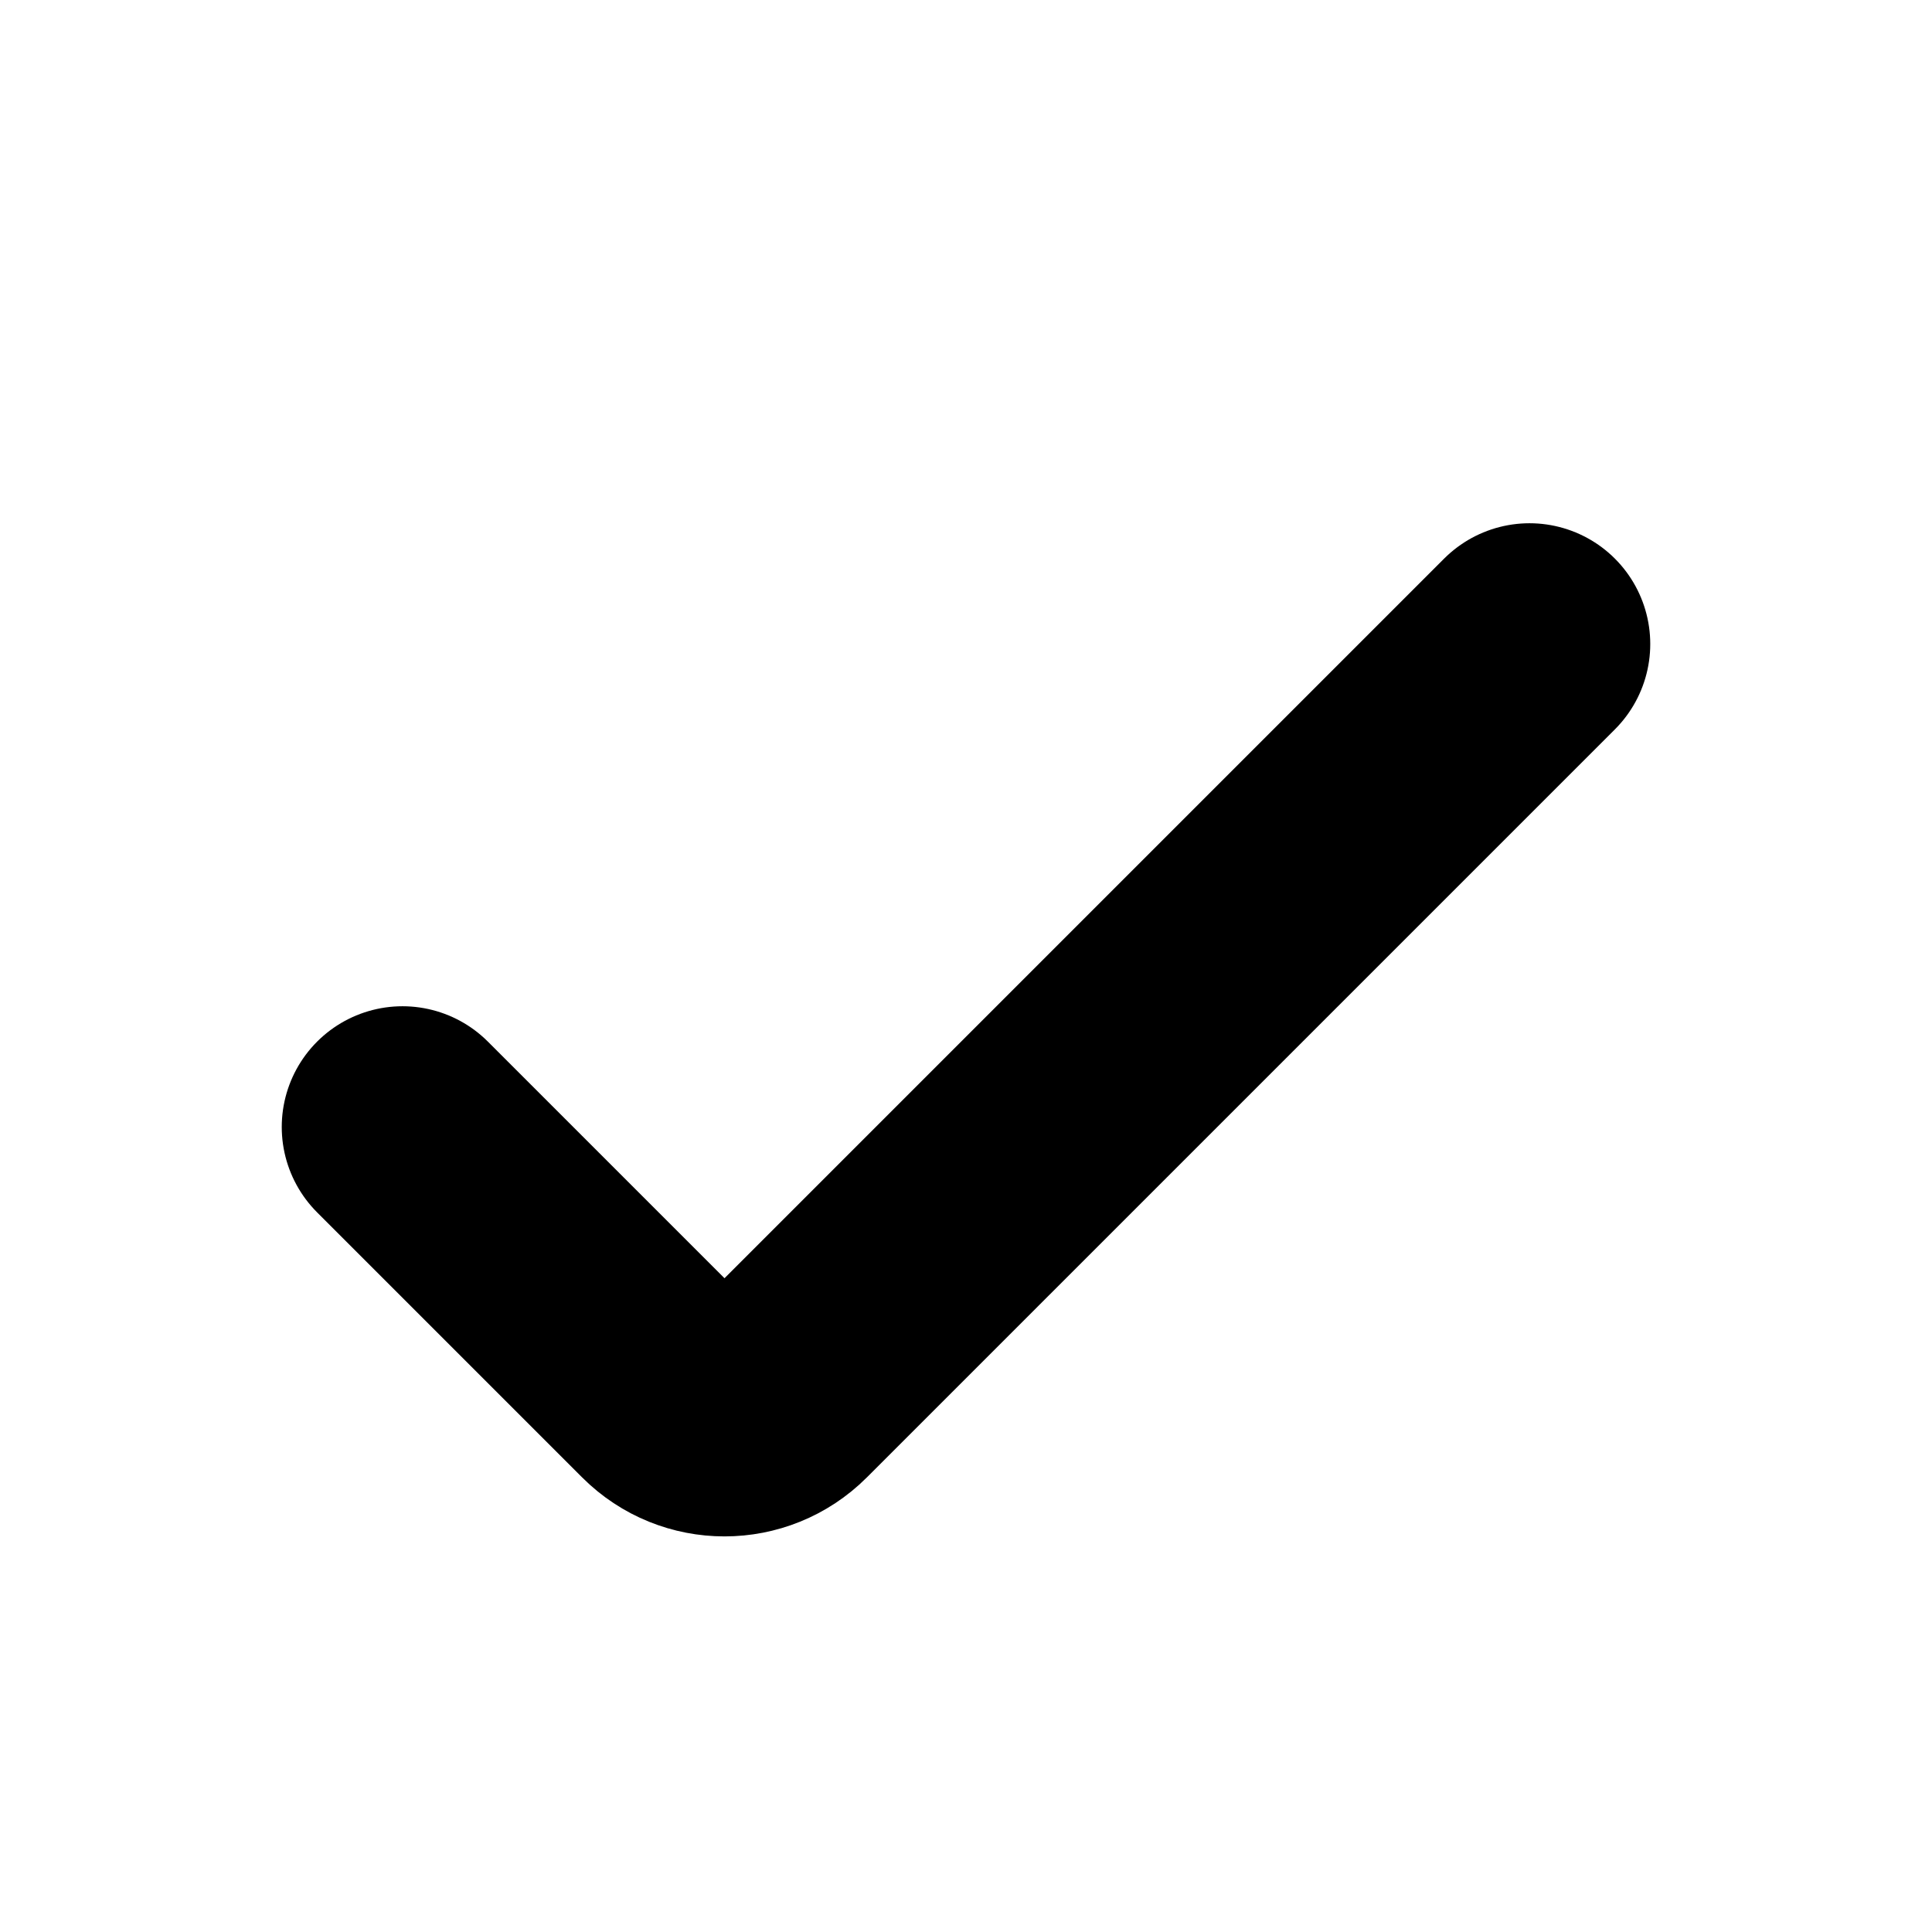
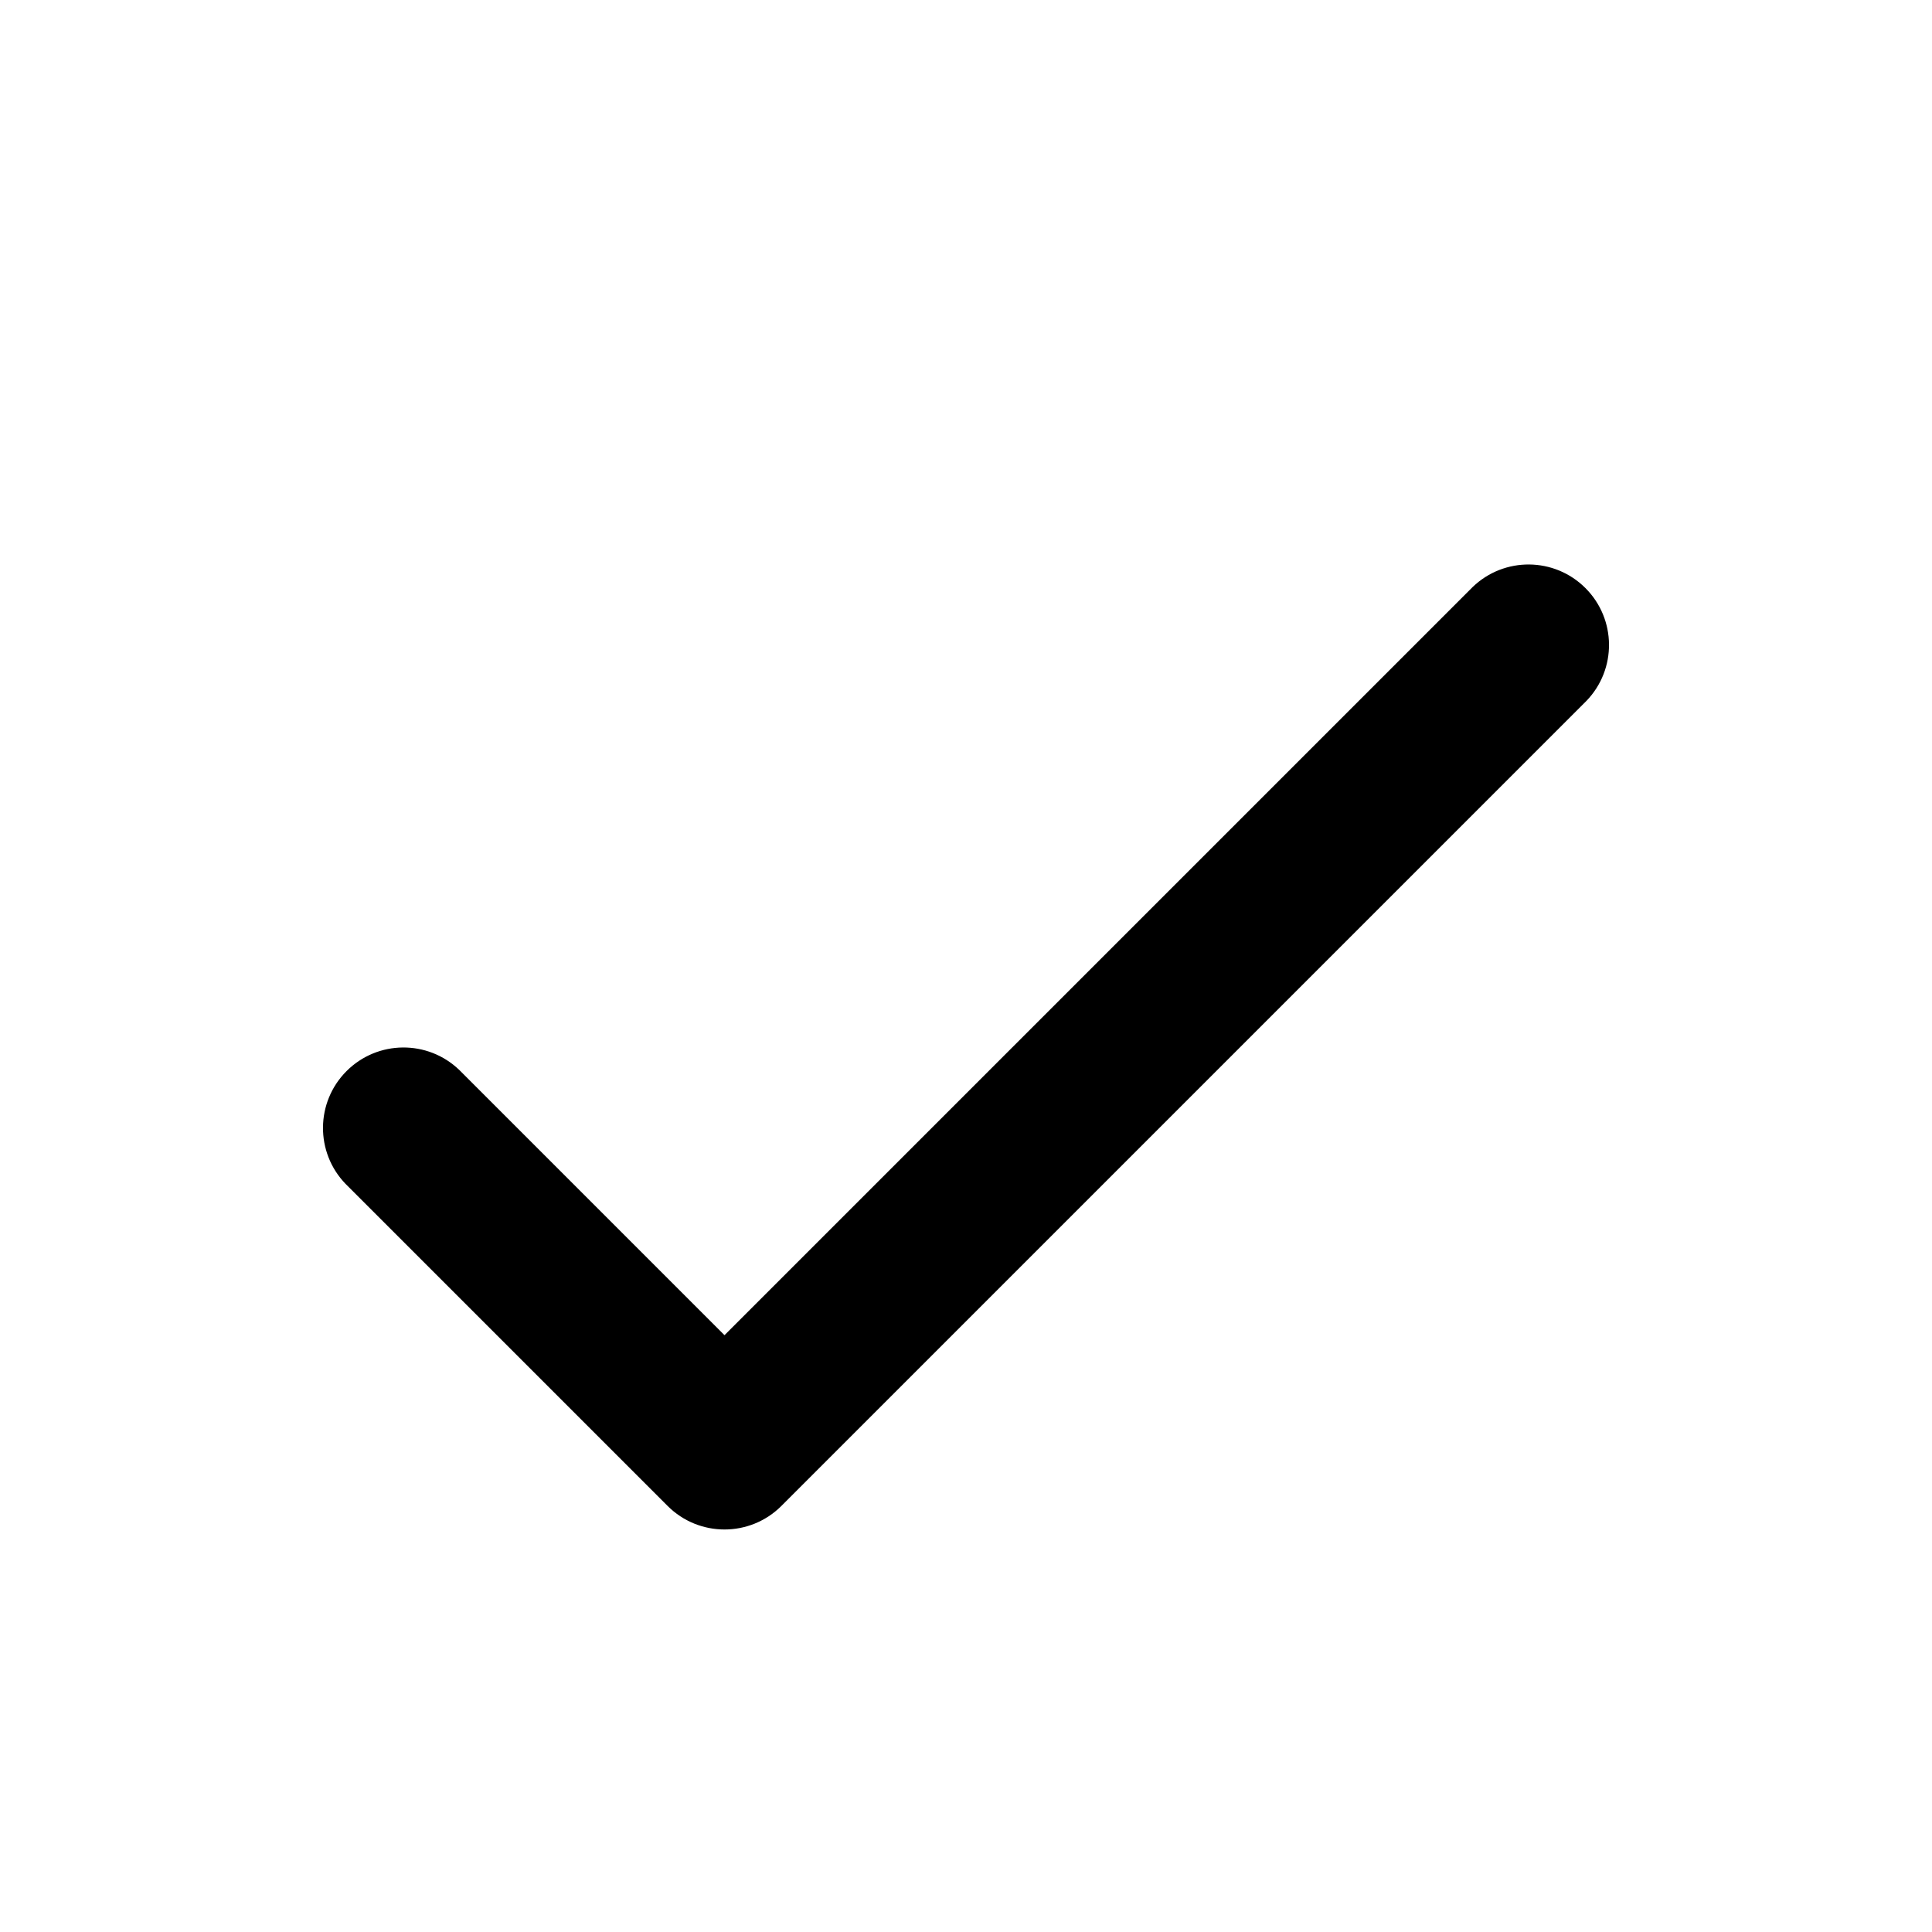
- <svg xmlns="http://www.w3.org/2000/svg" fill="none" stroke="currentColor" viewBox="0 0 24 24">
-   <path stroke-linecap="round" stroke-width="3" d="M5 14l3.293 3.293a1 1 0 001.414 0L19 8" />
+ <svg xmlns="http://www.w3.org/2000/svg" fill="none" viewBox="0 0 24 24">
+   <path fill="#000" d="M5.707 13.293a1 1 0 00-1.414 1.414l1.414-1.414zM9 18l-.707.707a1 1 0 001.414 0L9 18zm10.707-9.293a1 1 0 00-1.414-1.414l1.414 1.414zm-15.414 6l4 4 1.414-1.414-4-4-1.414 1.414zm5.414 4l10-10-1.414-1.414-10 10 1.414 1.414z" />
</svg>
